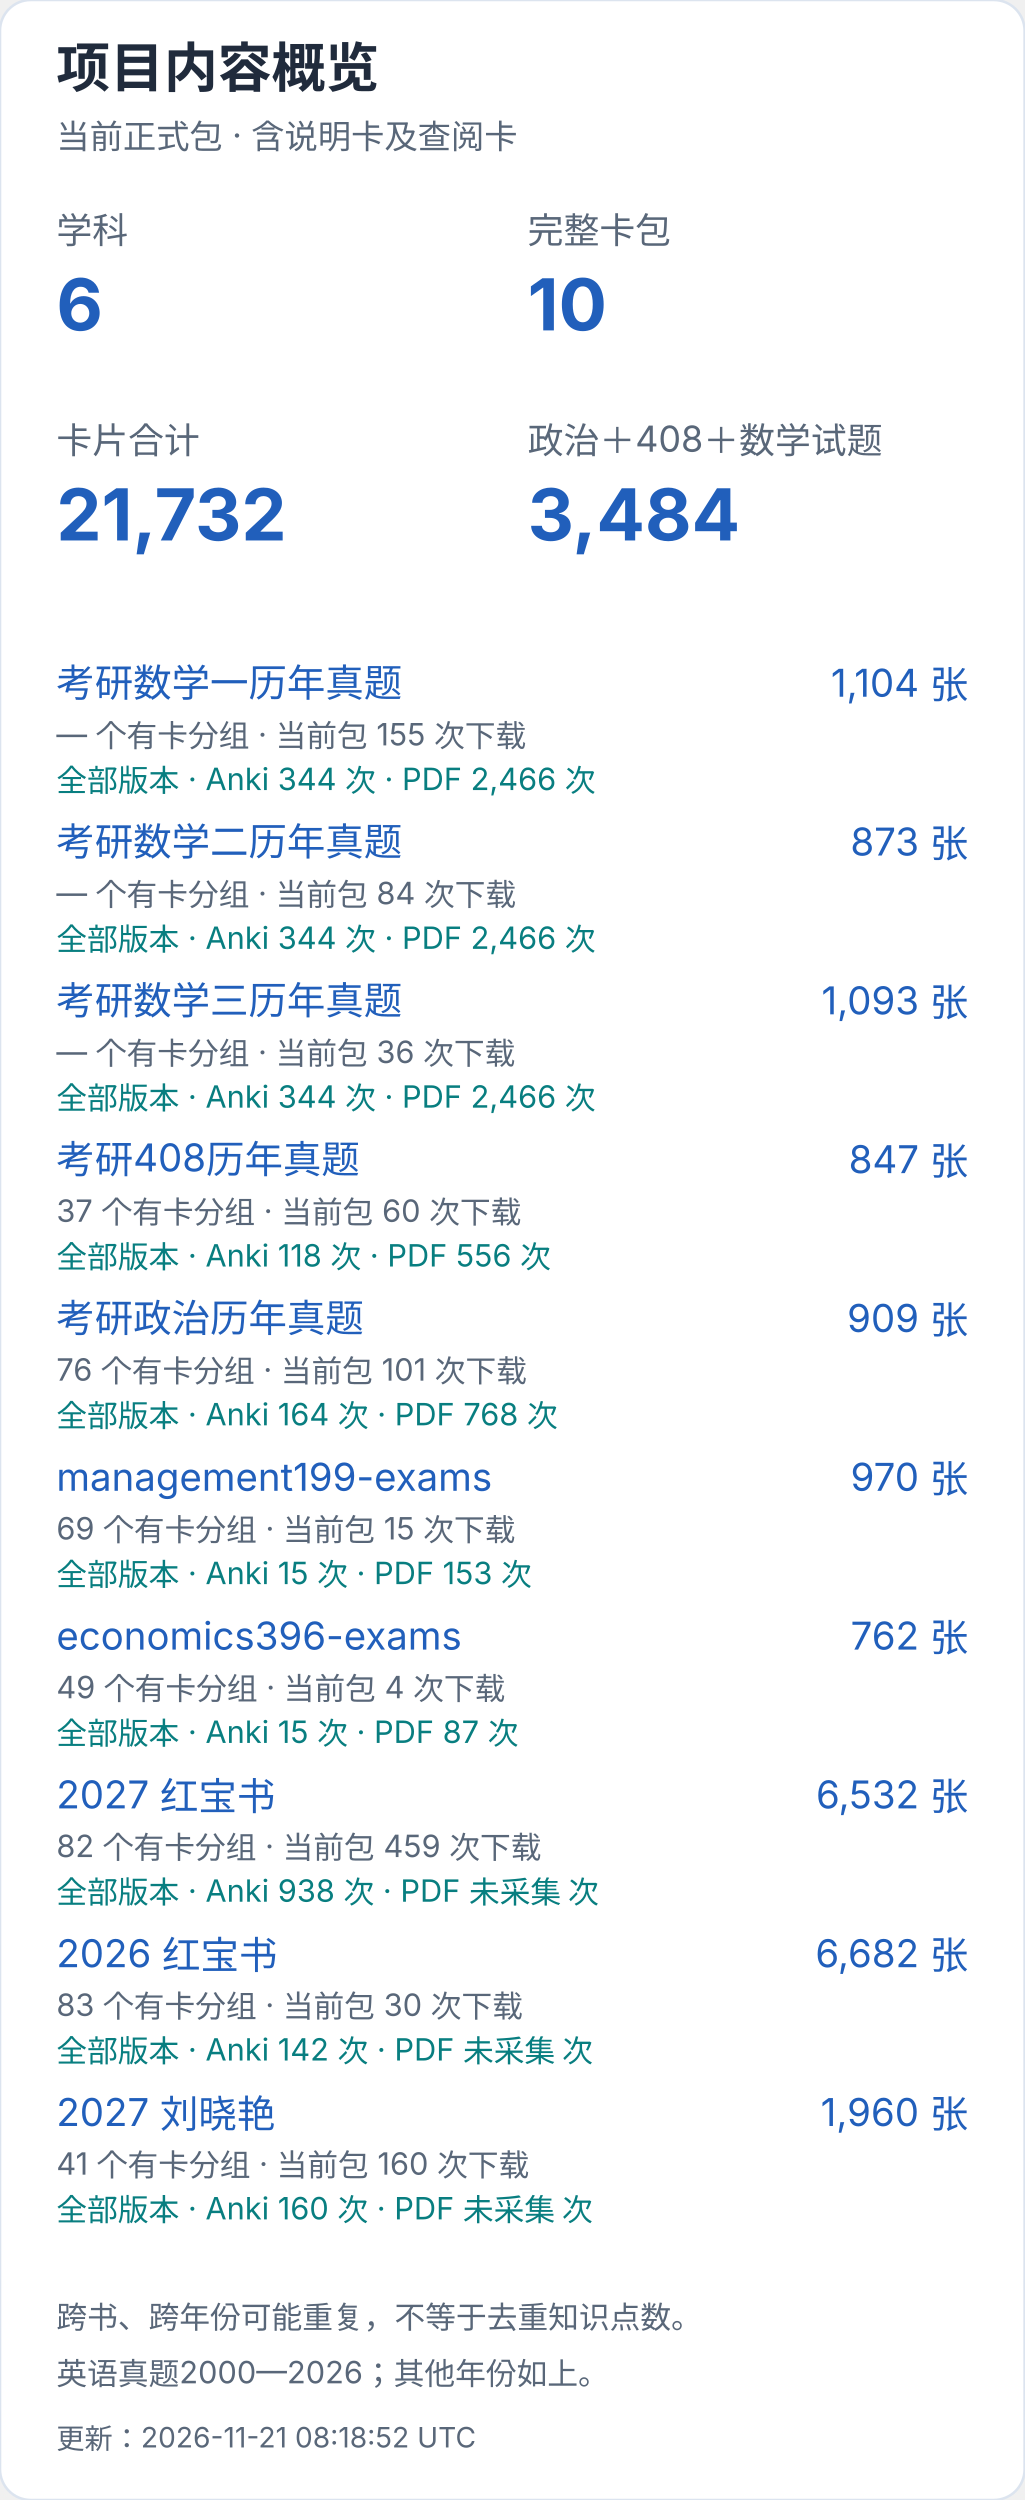
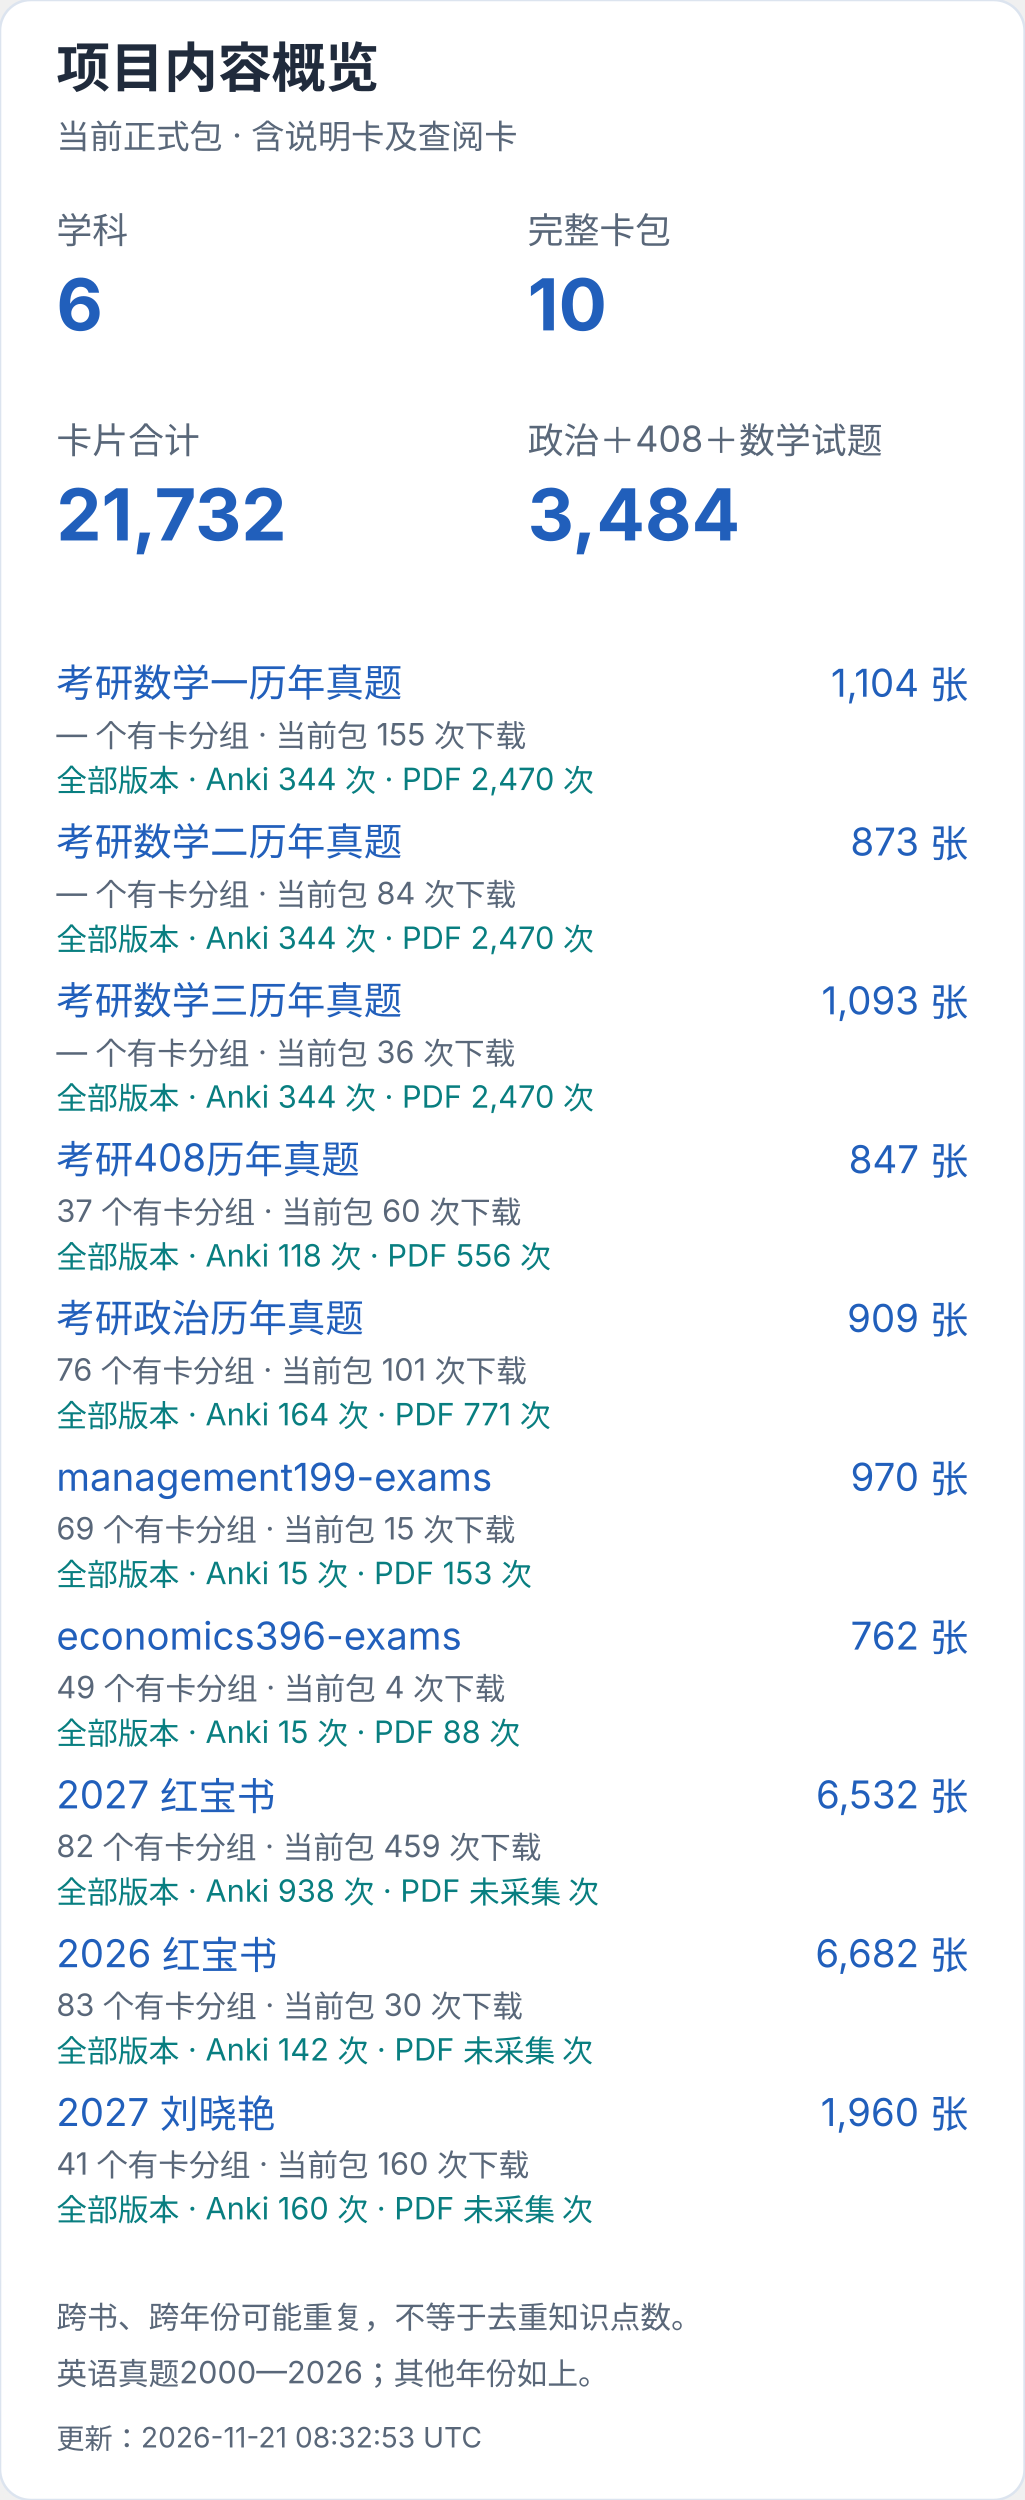
<svg xmlns="http://www.w3.org/2000/svg" width="400" height="976" viewBox="0 0 400 976" role="img" aria-label="项目内容概览（手机）">
  <style>text{font-family:-apple-system,BlinkMacSystemFont,"Segoe UI","PingFang SC","Microsoft YaHei",sans-serif;font-variant-numeric:tabular-nums}</style>
  <rect width="400" height="976" rx="12" fill="white" stroke="#dce4ef" />
  <text x="22" y="34" font-size="21" fill="#202b3c" font-weight="650" text-anchor="start">项目内容概览</text>
  <text x="22" y="58" font-size="13" fill="#596779" font-weight="400" text-anchor="start">当前正式包 · 含说明卡及查阅卡</text>
  <text x="22" y="95" font-size="14" fill="#596779" font-weight="400" text-anchor="start">学科</text>
  <text x="22" y="129" font-size="28" fill="#215fbb" font-weight="650" text-anchor="start">6</text>
  <text x="206" y="95" font-size="14" fill="#596779" font-weight="400" text-anchor="start">完整卡包</text>
  <text x="206" y="129" font-size="28" fill="#215fbb" font-weight="650" text-anchor="start">10</text>
  <text x="22" y="177" font-size="14" fill="#596779" font-weight="400" text-anchor="start">卡片合计</text>
  <text x="22" y="211" font-size="28" fill="#215fbb" font-weight="650" text-anchor="start">21,732</text>
  <text x="206" y="177" font-size="14" fill="#596779" font-weight="400" text-anchor="start">政治＋408＋数学试题</text>
  <text x="206" y="211" font-size="28" fill="#215fbb" font-weight="650" text-anchor="start">3,484</text>
  <a href="https://github.com/CHNragdoll/anki-pipeline/releases/tag/math-exams">
    <text x="22" y="272" font-size="15" fill="#215fbb" font-weight="400" text-anchor="start">考研数学一历年真题</text>
  </a>
  <text x="378" y="272" font-size="15" fill="#215fbb" font-weight="400" text-anchor="end">1,104 张</text>
  <text x="22" y="291" font-size="12" fill="#596779" font-weight="400" text-anchor="start">— 个有卡分组 · 当前包 155 次下载</text>
-   <text x="22" y="309" font-size="12" fill="#087e80" font-weight="400" text-anchor="start">全部版本 · Anki 344 次 · PDF 2,466 次</text>
+   <text x="22" y="309" font-size="12" fill="#087e80" font-weight="400" text-anchor="start">全部版本 · Anki 344 次 · PDF 2,470 次</text>
  <a href="https://github.com/CHNragdoll/anki-pipeline/releases/tag/math-exams">
    <text x="22" y="334" font-size="15" fill="#215fbb" font-weight="400" text-anchor="start">考研数学二历年真题</text>
  </a>
  <text x="378" y="334" font-size="15" fill="#215fbb" font-weight="400" text-anchor="end">873 张</text>
  <text x="22" y="353" font-size="12" fill="#596779" font-weight="400" text-anchor="start">— 个有卡分组 · 当前包 84 次下载</text>
-   <text x="22" y="371" font-size="12" fill="#087e80" font-weight="400" text-anchor="start">全部版本 · Anki 344 次 · PDF 2,466 次</text>
+   <text x="22" y="371" font-size="12" fill="#087e80" font-weight="400" text-anchor="start">全部版本 · Anki 344 次 · PDF 2,470 次</text>
  <a href="https://github.com/CHNragdoll/anki-pipeline/releases/tag/math-exams">
    <text x="22" y="396" font-size="15" fill="#215fbb" font-weight="400" text-anchor="start">考研数学三历年真题</text>
  </a>
  <text x="378" y="396" font-size="15" fill="#215fbb" font-weight="400" text-anchor="end">1,093 张</text>
  <text x="22" y="415" font-size="12" fill="#596779" font-weight="400" text-anchor="start">— 个有卡分组 · 当前包 36 次下载</text>
-   <text x="22" y="433" font-size="12" fill="#087e80" font-weight="400" text-anchor="start">全部版本 · Anki 344 次 · PDF 2,466 次</text>
+   <text x="22" y="433" font-size="12" fill="#087e80" font-weight="400" text-anchor="start">全部版本 · Anki 344 次 · PDF 2,470 次</text>
  <a href="https://github.com/CHNragdoll/anki-pipeline/releases/tag/cs408-exams">
    <text x="22" y="458" font-size="15" fill="#215fbb" font-weight="400" text-anchor="start">考研408历年真题</text>
  </a>
  <text x="378" y="458" font-size="15" fill="#215fbb" font-weight="400" text-anchor="end">847 张</text>
  <text x="22" y="477" font-size="12" fill="#596779" font-weight="400" text-anchor="start">37 个有卡分组 · 当前包 60 次下载</text>
  <text x="22" y="495" font-size="12" fill="#087e80" font-weight="400" text-anchor="start">全部版本 · Anki 118 次 · PDF 556 次</text>
  <a href="https://github.com/CHNragdoll/anki-pipeline/releases/tag/politics-exams">
    <text x="22" y="520" font-size="15" fill="#215fbb" font-weight="400" text-anchor="start">考研政治历年真题</text>
  </a>
  <text x="378" y="520" font-size="15" fill="#215fbb" font-weight="400" text-anchor="end">909 张</text>
  <text x="22" y="539" font-size="12" fill="#596779" font-weight="400" text-anchor="start">76 个有卡分组 · 当前包 101 次下载</text>
-   <text x="22" y="557" font-size="12" fill="#087e80" font-weight="400" text-anchor="start">全部版本 · Anki 164 次 · PDF 768 次</text>
+   <text x="22" y="557" font-size="12" fill="#087e80" font-weight="400" text-anchor="start">全部版本 · Anki 164 次 · PDF 771 次</text>
  <a href="https://github.com/CHNragdoll/anki-pipeline/releases/tag/management199-exams">
    <text x="22" y="582" font-size="15" fill="#215fbb" font-weight="400" text-anchor="start">management199-exams</text>
  </a>
  <text x="378" y="582" font-size="15" fill="#215fbb" font-weight="400" text-anchor="end">970 张</text>
  <text x="22" y="601" font-size="12" fill="#596779" font-weight="400" text-anchor="start">69 个有卡分组 · 当前包 15 次下载</text>
  <text x="22" y="619" font-size="12" fill="#087e80" font-weight="400" text-anchor="start">全部版本 · Anki 15 次 · PDF 153 次</text>
  <a href="https://github.com/CHNragdoll/anki-pipeline/releases/tag/economics396-exams">
    <text x="22" y="644" font-size="15" fill="#215fbb" font-weight="400" text-anchor="start">economics396-exams</text>
  </a>
  <text x="378" y="644" font-size="15" fill="#215fbb" font-weight="400" text-anchor="end">762 张</text>
  <text x="22" y="663" font-size="12" fill="#596779" font-weight="400" text-anchor="start">49 个有卡分组 · 当前包 4 次下载</text>
-   <text x="22" y="681" font-size="12" fill="#087e80" font-weight="400" text-anchor="start">全部版本 · Anki 15 次 · PDF 87 次</text>
+   <text x="22" y="681" font-size="12" fill="#087e80" font-weight="400" text-anchor="start">全部版本 · Anki 15 次 · PDF 88 次</text>
  <a href="https://github.com/CHNragdoll/anki-pipeline/releases/tag/redbook-2027.10.06">
    <text x="22" y="706" font-size="15" fill="#215fbb" font-weight="400" text-anchor="start">2027 红宝书</text>
  </a>
  <text x="378" y="706" font-size="15" fill="#215fbb" font-weight="400" text-anchor="end">6,532 张</text>
  <text x="22" y="725" font-size="12" fill="#596779" font-weight="400" text-anchor="start">82 个有卡分组 · 当前包 459 次下载</text>
  <text x="22" y="743" font-size="12" fill="#087e80" font-weight="400" text-anchor="start">全部版本 · Anki 938 次 · PDF 未采集 次</text>
  <a href="https://github.com/CHNragdoll/anki-pipeline/releases/tag/redbook-2026.10.06">
    <text x="22" y="768" font-size="15" fill="#215fbb" font-weight="400" text-anchor="start">2026 红宝书</text>
  </a>
  <text x="378" y="768" font-size="15" fill="#215fbb" font-weight="400" text-anchor="end">6,682 张</text>
  <text x="22" y="787" font-size="12" fill="#596779" font-weight="400" text-anchor="start">83 个有卡分组 · 当前包 30 次下载</text>
  <text x="22" y="805" font-size="12" fill="#087e80" font-weight="400" text-anchor="start">全部版本 · Anki 142 次 · PDF 未采集 次</text>
  <a href="https://github.com/CHNragdoll/anki-pipeline/releases/tag/v3.0.1">
    <text x="22" y="830" font-size="15" fill="#215fbb" font-weight="400" text-anchor="start">2027 刘晓艳</text>
  </a>
  <text x="378" y="830" font-size="15" fill="#215fbb" font-weight="400" text-anchor="end">1,960 张</text>
  <text x="22" y="849" font-size="12" fill="#596779" font-weight="400" text-anchor="start">41 个有卡分组 · 当前包 160 次下载</text>
  <text x="22" y="867" font-size="12" fill="#087e80" font-weight="400" text-anchor="start">全部版本 · Anki 160 次 · PDF 未采集 次</text>
  <text x="22" y="909" font-size="12" fill="#596779" font-weight="400" text-anchor="start">跨书、跨年份可能重复，不等于去重知识点数。</text>
  <text x="22" y="931" font-size="12" fill="#596779" font-weight="400" text-anchor="start">英语真题2000—2026；其他年份如上。</text>
-   <text x="22" y="956" font-size="11" fill="#596779" font-weight="400" text-anchor="start">更新：2026-11-21 08:18:52 UTC</text>
+   <text x="22" y="956" font-size="11" fill="#596779" font-weight="400" text-anchor="start">更新：2026-11-21 08:32:53 UTC</text>
</svg>
